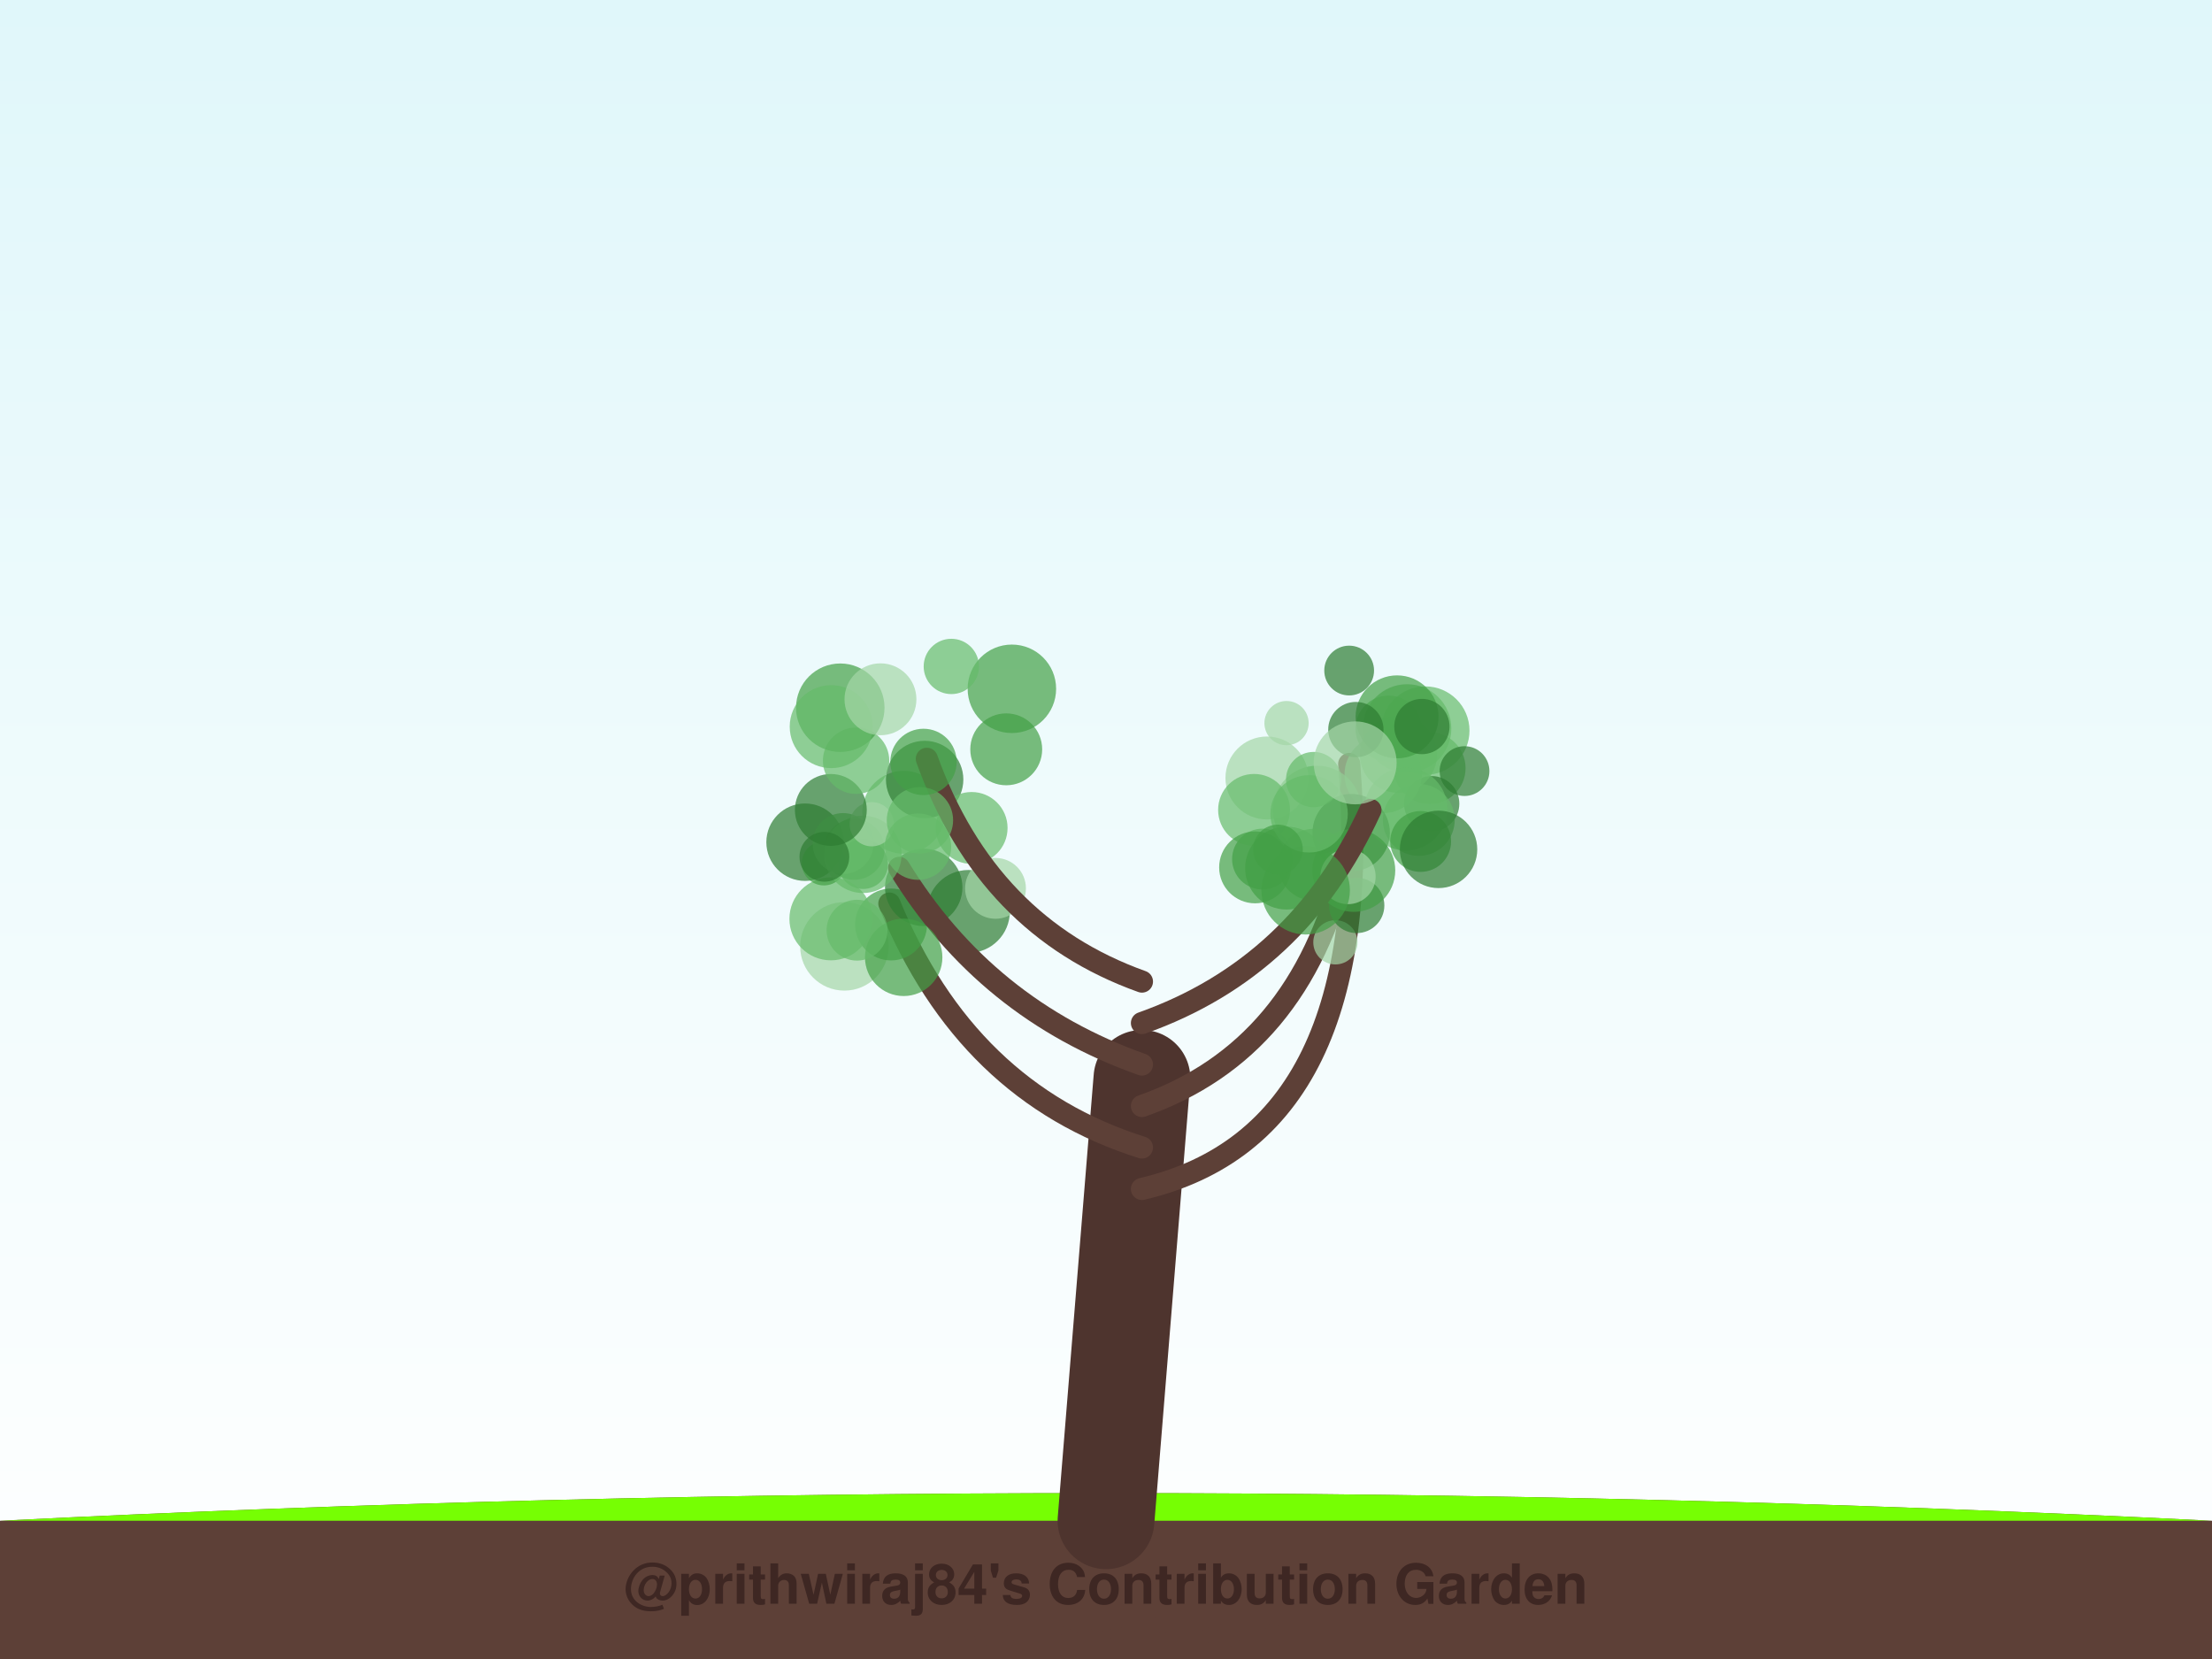
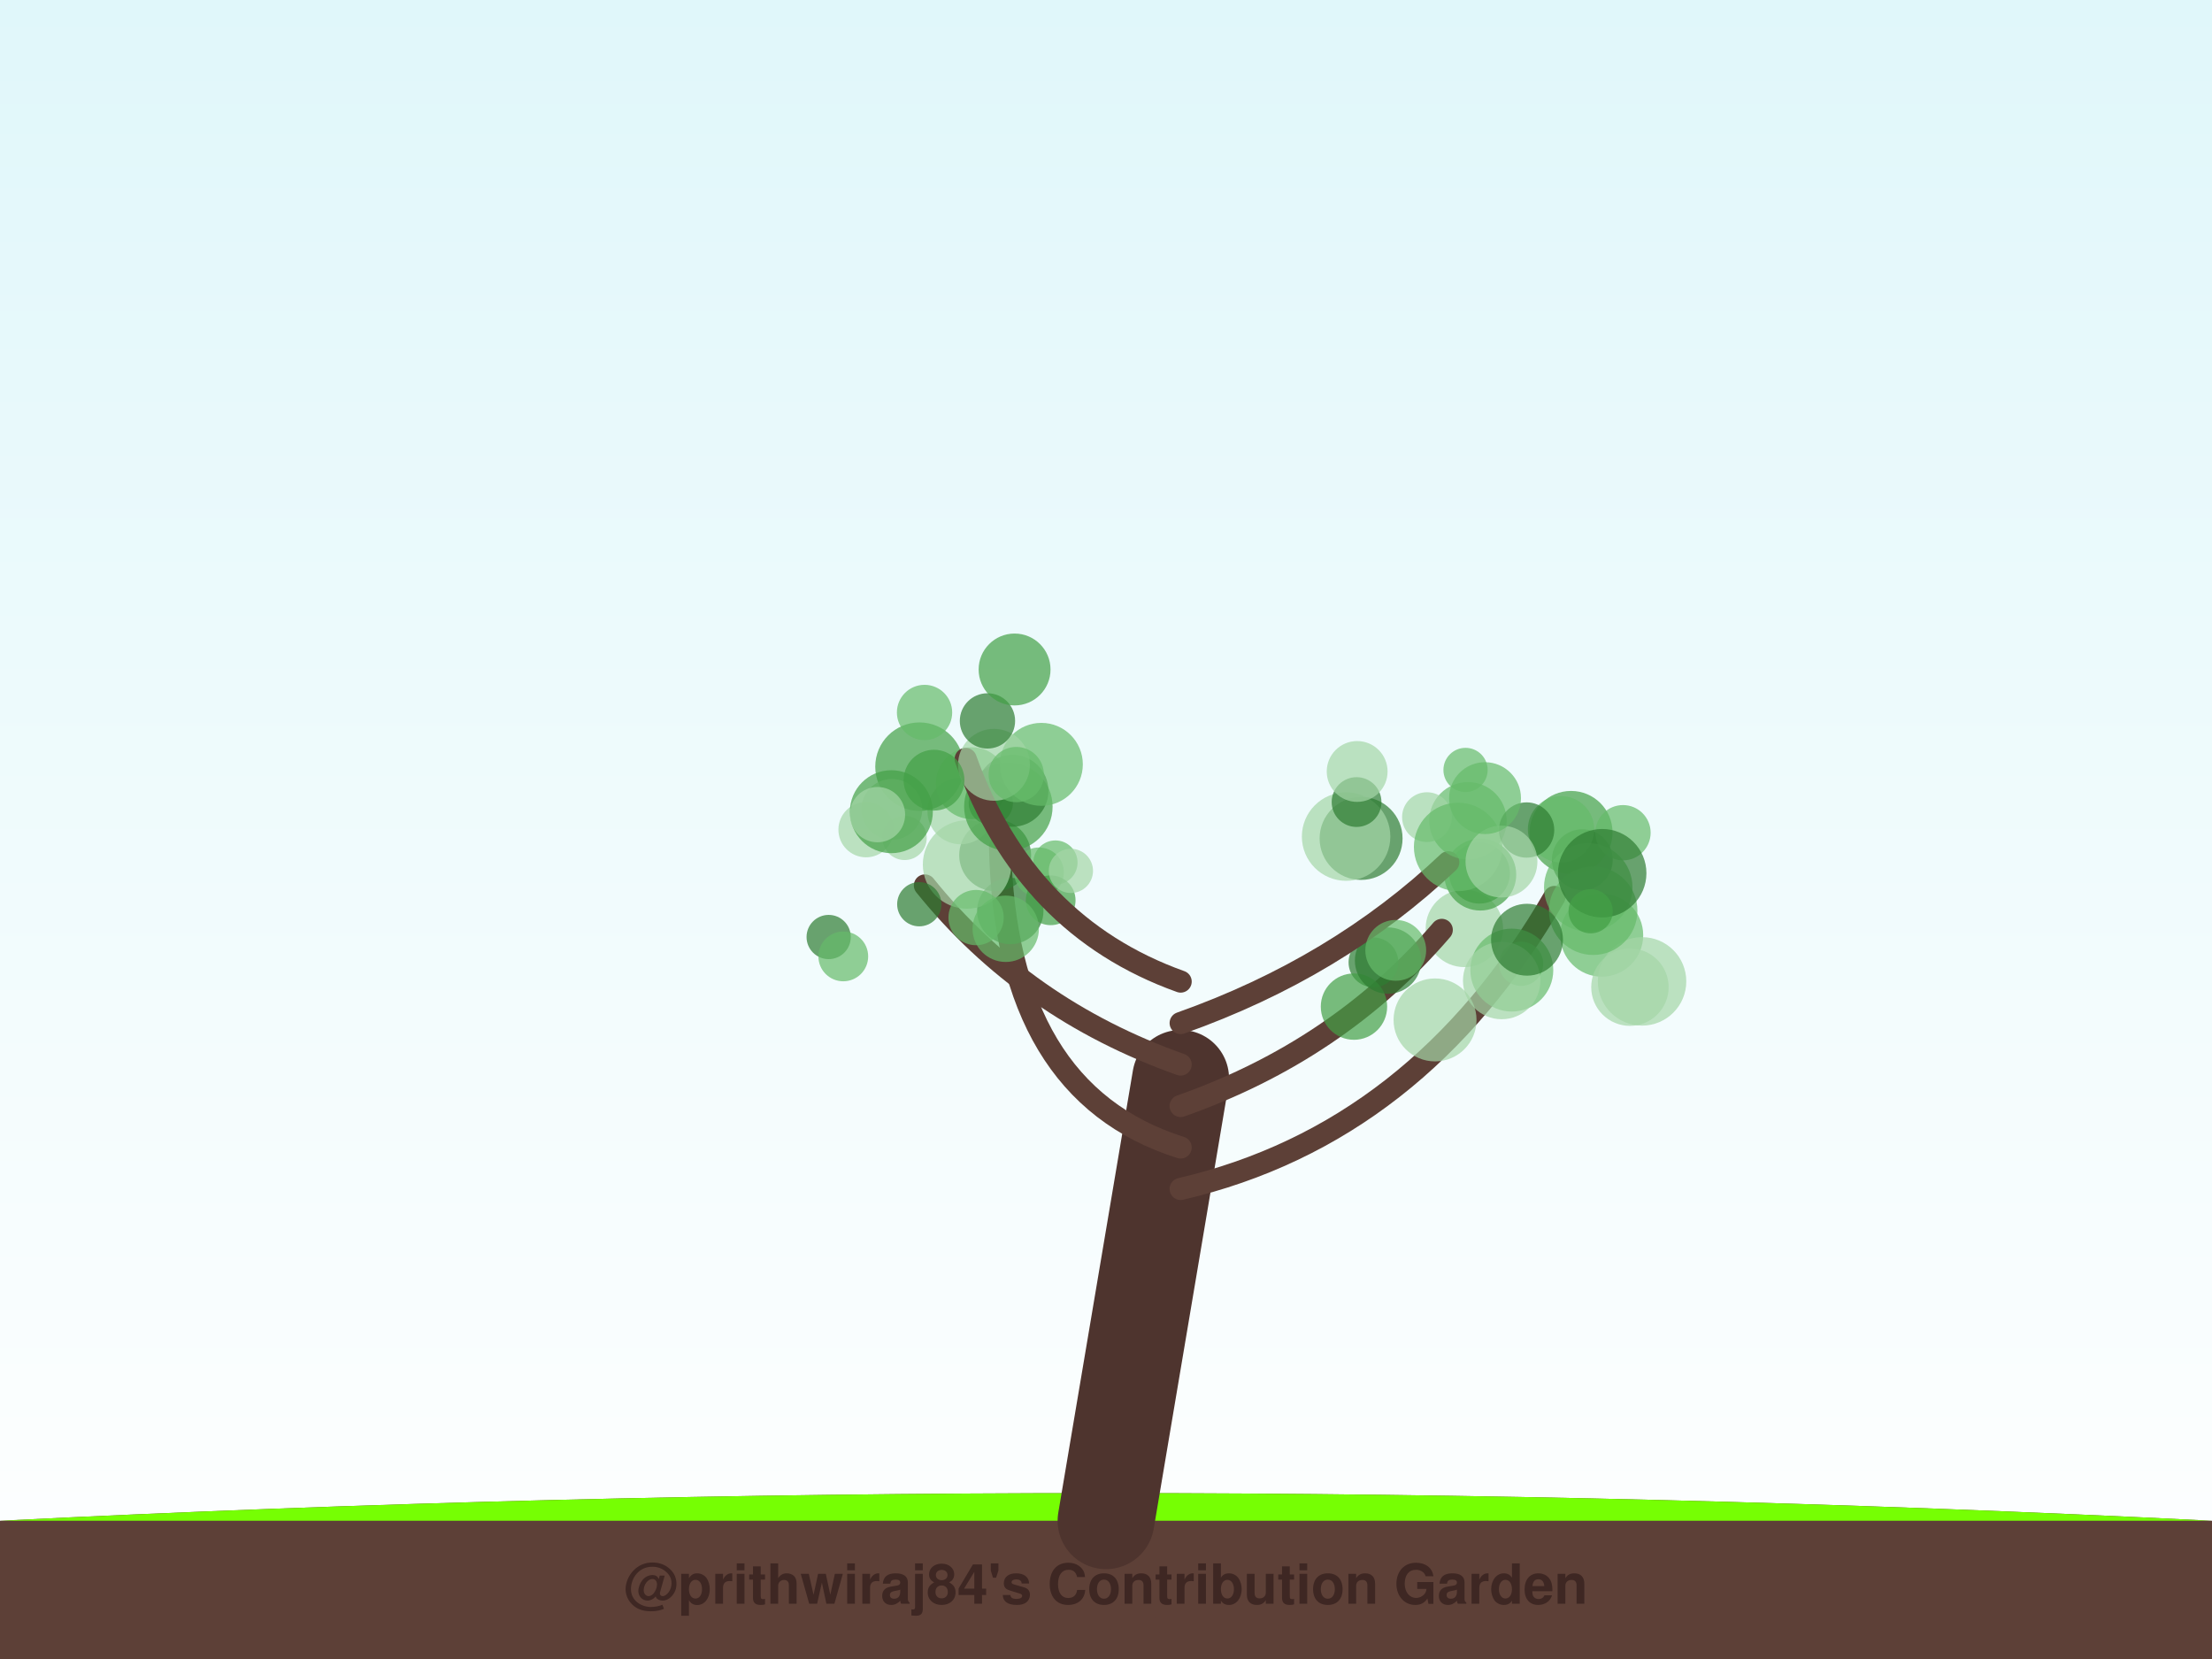
<svg xmlns="http://www.w3.org/2000/svg" width="800" height="600" viewBox="0 0 800 600">
  <defs>
    <linearGradient id="sky" x1="0%" y1="0%" x2="0%" y2="100%">
      <stop offset="0%" style="stop-color:#e0f7fa;stop-opacity:1" />
      <stop offset="100%" style="stop-color:#ffffff;stop-opacity:1" />
    </linearGradient>
    <filter id="glow" x="-20%" y="-20%" width="140%" height="140%">
      <feGaussianBlur stdDeviation="2" result="coloredBlur" />
      <feMerge>
        <feMergeNode in="coloredBlur" />
        <feMergeNode in="SourceGraphic" />
      </feMerge>
    </filter>
  </defs>
  <rect width="100%" height="100%" fill="url(#sky)" />
  <path d="M0,550 Q400,530 800,550 L800,600 L0,600 Z" stroke="#4e342e" stroke-width="0" fill="#5d4037" stroke-linecap="round" stroke-opacity="1.0" />
  <path d="M0,550 Q400,530 800,550" stroke="none" stroke-width="0" fill="#76ff03" stroke-linecap="round" stroke-opacity="0.1" />
-   <path d="M400,550 Q406.5,470.0 413,390" stroke="#4e342e" stroke-width="35" fill="none" stroke-linecap="round" stroke-opacity="1.0" />
-   <path d="M413,430 Q498.5,410 487.961,276.306" stroke="#5d4037" stroke-width="8" fill="none" stroke-linecap="round" stroke-opacity="1.0" />
-   <circle cx="508.891" cy="263.456" r="16" fill="#66bb6a" fill-opacity="0.7" />
-   <circle cx="517.043" cy="277.809" r="13" fill="#66bb6a" fill-opacity="0.7" />
-   <circle cx="487.942" cy="242.511" r="9" fill="#2e7d32" fill-opacity="0.7" />
-   <circle cx="465.291" cy="261.525" r="8" fill="#a5d6a7" fill-opacity="0.7" />
-   <circle cx="517.792" cy="290.674" r="10" fill="#2e7d32" fill-opacity="0.7" />
-   <circle cx="502.242" cy="263.564" r="12" fill="#66bb6a" fill-opacity="0.7" />
-   <circle cx="513.126" cy="296.532" r="13" fill="#66bb6a" fill-opacity="0.7" />
-   <circle cx="505.786" cy="272.765" r="14" fill="#66bb6a" fill-opacity="0.7" />
-   <circle cx="476.381" cy="292.918" r="16" fill="#66bb6a" fill-opacity="0.7" />
-   <circle cx="500.261" cy="280.076" r="14" fill="#66bb6a" fill-opacity="0.7" />
-   <circle cx="488.677" cy="301.132" r="14" fill="#2e7d32" fill-opacity="0.7" />
-   <circle cx="458.205" cy="281.367" r="15" fill="#a5d6a7" fill-opacity="0.7" />
-   <circle cx="515.461" cy="264.239" r="16" fill="#66bb6a" fill-opacity="0.7" />
-   <circle cx="505.276" cy="259.257" r="15" fill="#43a047" fill-opacity="0.7" />
-   <path d="M413,415 Q349.5,395 321.644,326.778" stroke="#5d4037" stroke-width="8" fill="none" stroke-linecap="round" stroke-opacity="1.0" />
-   <circle cx="305.389" cy="342.266" r="16" fill="#a5d6a7" fill-opacity="0.7" />
-   <circle cx="308.933" cy="307.194" r="11" fill="#43a047" fill-opacity="0.7" />
-   <circle cx="291.158" cy="304.593" r="14" fill="#2e7d32" fill-opacity="0.7" />
-   <circle cx="350.228" cy="329.646" r="15" fill="#2e7d32" fill-opacity="0.7" />
-   <circle cx="312.146" cy="312.509" r="9" fill="#43a047" fill-opacity="0.7" />
-   <circle cx="322.271" cy="334.353" r="13" fill="#43a047" fill-opacity="0.7" />
-   <circle cx="300.501" cy="332.318" r="15" fill="#66bb6a" fill-opacity="0.7" />
-   <circle cx="297.976" cy="312.229" r="8" fill="#43a047" fill-opacity="0.7" />
-   <circle cx="334.076" cy="320.935" r="14" fill="#2e7d32" fill-opacity="0.7" />
-   <circle cx="326.864" cy="293.776" r="15" fill="#66bb6a" fill-opacity="0.7" />
-   <path d="M413,400 Q470.0,380 486.278,312.671" stroke="#5d4037" stroke-width="8" fill="none" stroke-linecap="round" stroke-opacity="1.0" />
-   <circle cx="482.968" cy="340.802" r="8" fill="#a5d6a7" fill-opacity="0.7" />
-   <circle cx="490.671" cy="327.465" r="10" fill="#2e7d32" fill-opacity="0.7" />
-   <circle cx="508.475" cy="292.595" r="15" fill="#66bb6a" fill-opacity="0.7" />
-   <circle cx="456.603" cy="310.696" r="11" fill="#43a047" fill-opacity="0.7" />
-   <circle cx="489.612" cy="314.786" r="15" fill="#43a047" fill-opacity="0.7" />
-   <circle cx="453.549" cy="292.909" r="13" fill="#66bb6a" fill-opacity="0.7" />
-   <circle cx="465.323" cy="313.95" r="15" fill="#43a047" fill-opacity="0.7" />
-   <circle cx="475.181" cy="312.751" r="13" fill="#43a047" fill-opacity="0.7" />
-   <circle cx="453.923" cy="313.698" r="13" fill="#43a047" fill-opacity="0.7" />
-   <circle cx="487.515" cy="317.006" r="10" fill="#a5d6a7" fill-opacity="0.7" />
-   <path d="M413,385 Q356.5,365 325.183,313.887" stroke="#5d4037" stroke-width="8" fill="none" stroke-linecap="round" stroke-opacity="1.0" />
-   <circle cx="360.039" cy="321.287" r="11" fill="#a5d6a7" fill-opacity="0.7" />
-   <circle cx="326.829" cy="346.231" r="14" fill="#43a047" fill-opacity="0.7" />
-   <circle cx="309.951" cy="336.412" r="11" fill="#66bb6a" fill-opacity="0.7" />
-   <circle cx="304.912" cy="305.063" r="11" fill="#66bb6a" fill-opacity="0.7" />
-   <circle cx="312.076" cy="308.979" r="14" fill="#66bb6a" fill-opacity="0.7" />
-   <circle cx="315.28" cy="298.095" r="8" fill="#a5d6a7" fill-opacity="0.7" />
-   <circle cx="298.154" cy="309.873" r="9" fill="#2e7d32" fill-opacity="0.7" />
-   <circle cx="334.411" cy="281.92" r="14" fill="#2e7d32" fill-opacity="0.7" />
-   <circle cx="300.481" cy="292.927" r="13" fill="#2e7d32" fill-opacity="0.7" />
-   <circle cx="351.398" cy="299.443" r="13" fill="#66bb6a" fill-opacity="0.7" />
-   <path d="M413,370 Q469.5,350 495.643,292.934" stroke="#5d4037" stroke-width="8" fill="none" stroke-linecap="round" stroke-opacity="1.0" />
-   <circle cx="490.367" cy="263.862" r="10" fill="#2e7d32" fill-opacity="0.7" />
-   <circle cx="472.205" cy="321.979" r="16" fill="#43a047" fill-opacity="0.7" />
-   <circle cx="513.794" cy="304.327" r="11" fill="#43a047" fill-opacity="0.7" />
-   <circle cx="473.443" cy="294.334" r="14" fill="#66bb6a" fill-opacity="0.7" />
-   <circle cx="475.1" cy="281.939" r="10" fill="#66bb6a" fill-opacity="0.7" />
-   <circle cx="529.667" cy="278.872" r="9" fill="#2e7d32" fill-opacity="0.7" />
-   <circle cx="514.247" cy="262.757" r="10" fill="#2e7d32" fill-opacity="0.7" />
-   <circle cx="520.274" cy="307.189" r="14" fill="#2e7d32" fill-opacity="0.7" />
-   <circle cx="490.112" cy="275.902" r="15" fill="#a5d6a7" fill-opacity="0.7" />
-   <circle cx="462.188" cy="307.238" r="9" fill="#43a047" fill-opacity="0.7" />
-   <path d="M413,355 Q357.0,335 335.198,274.434" stroke="#5d4037" stroke-width="8" fill="none" stroke-linecap="round" stroke-opacity="1.0" />
-   <circle cx="332.705" cy="296.655" r="12" fill="#66bb6a" fill-opacity="0.7" />
-   <circle cx="365.96" cy="249.114" r="16" fill="#43a047" fill-opacity="0.7" />
-   <circle cx="363.917" cy="271.004" r="13" fill="#43a047" fill-opacity="0.7" />
-   <circle cx="344.061" cy="241.026" r="10" fill="#66bb6a" fill-opacity="0.7" />
-   <circle cx="309.616" cy="275.127" r="12" fill="#66bb6a" fill-opacity="0.7" />
-   <circle cx="332.005" cy="306.206" r="12" fill="#66bb6a" fill-opacity="0.7" />
-   <circle cx="333.99" cy="275.559" r="12" fill="#43a047" fill-opacity="0.7" />
-   <circle cx="303.895" cy="255.955" r="16" fill="#43a047" fill-opacity="0.7" />
-   <circle cx="300.614" cy="262.8" r="15" fill="#66bb6a" fill-opacity="0.7" />
-   <circle cx="318.43" cy="252.91" r="13" fill="#a5d6a7" fill-opacity="0.7" />
+   <path d="M400,550 Q413.5,470.0 427,390" stroke="#4e342e" stroke-width="35" fill="none" stroke-linecap="round" stroke-opacity="1.0" />
+   <path d="M427,430 Q512.762,410 562.162,324.4" stroke="#5d4037" stroke-width="8" fill="none" stroke-linecap="round" stroke-opacity="1.0" />
+   <circle cx="579.288" cy="338.226" r="15" fill="#66bb6a" fill-opacity="0.7" />
+   <circle cx="572.273" cy="310.916" r="11" fill="#2e7d32" fill-opacity="0.7" />
+   <circle cx="529.614" cy="335.772" r="14" fill="#a5d6a7" fill-opacity="0.7" />
+   <circle cx="568.194" cy="301.053" r="15" fill="#43a047" fill-opacity="0.7" />
+   <circle cx="574.412" cy="320.94" r="16" fill="#66bb6a" fill-opacity="0.7" />
+   <circle cx="593.87" cy="354.93" r="16" fill="#a5d6a7" fill-opacity="0.7" />
+   <circle cx="576.198" cy="329.379" r="16" fill="#66bb6a" fill-opacity="0.7" />
+   <circle cx="586.975" cy="301.165" r="10" fill="#66bb6a" fill-opacity="0.7" />
+   <circle cx="564.567" cy="299.92" r="12" fill="#66bb6a" fill-opacity="0.7" />
+   <circle cx="579.451" cy="315.809" r="16" fill="#2e7d32" fill-opacity="0.7" />
+   <circle cx="575.281" cy="329.565" r="8" fill="#43a047" fill-opacity="0.7" />
+   <circle cx="546.766" cy="350.85" r="15" fill="#66bb6a" fill-opacity="0.7" />
+   <circle cx="589.486" cy="357.019" r="14" fill="#a5d6a7" fill-opacity="0.7" />
+   <circle cx="535.368" cy="316.31" r="13" fill="#43a047" fill-opacity="0.7" />
+   <path d="M427,415 Q363.589,395 361.682,306.293" stroke="#5d4037" stroke-width="8" fill="none" stroke-linecap="round" stroke-opacity="1.0" />
+   <circle cx="359.91" cy="309.3" r="13" fill="#2e7d32" fill-opacity="0.7" />
+   <circle cx="365.382" cy="329.475" r="12" fill="#2e7d32" fill-opacity="0.7" />
+   <circle cx="381.711" cy="311.952" r="8" fill="#66bb6a" fill-opacity="0.7" />
+   <circle cx="375.758" cy="315.507" r="9" fill="#66bb6a" fill-opacity="0.7" />
+   <circle cx="347.417" cy="293.343" r="12" fill="#a5d6a7" fill-opacity="0.7" />
+   <circle cx="332.547" cy="277.277" r="16" fill="#43a047" fill-opacity="0.7" />
+   <circle cx="379.989" cy="325.601" r="9" fill="#43a047" fill-opacity="0.7" />
+   <circle cx="327.169" cy="303.05" r="8" fill="#a5d6a7" fill-opacity="0.7" />
+   <circle cx="351.496" cy="283.258" r="13" fill="#66bb6a" fill-opacity="0.7" />
+   <circle cx="387.302" cy="314.966" r="8" fill="#a5d6a7" fill-opacity="0.7" />
+   <path d="M427,400 Q483.954,380 521.433,336.304" stroke="#5d4037" stroke-width="8" fill="none" stroke-linecap="round" stroke-opacity="1.0" />
+   <circle cx="492.259" cy="303.235" r="15" fill="#2e7d32" fill-opacity="0.7" />
+   <circle cx="550.134" cy="348.563" r="8" fill="#66bb6a" fill-opacity="0.7" />
+   <circle cx="535.079" cy="315.796" r="11" fill="#43a047" fill-opacity="0.7" />
+   <circle cx="543.105" cy="354.621" r="14" fill="#a5d6a7" fill-opacity="0.7" />
+   <circle cx="486.839" cy="302.557" r="16" fill="#a5d6a7" fill-opacity="0.7" />
+   <circle cx="496.724" cy="348.046" r="9" fill="#2e7d32" fill-opacity="0.7" />
+   <circle cx="489.682" cy="364.056" r="12" fill="#43a047" fill-opacity="0.7" />
+   <circle cx="552.266" cy="339.861" r="13" fill="#2e7d32" fill-opacity="0.7" />
+   <circle cx="502.013" cy="347.414" r="12" fill="#2e7d32" fill-opacity="0.7" />
+   <circle cx="519.004" cy="368.868" r="15" fill="#a5d6a7" fill-opacity="0.7" />
+   <path d="M427,385 Q370.543,365 334.506,320.235" stroke="#5d4037" stroke-width="8" fill="none" stroke-linecap="round" stroke-opacity="1.0" />
+   <circle cx="358.348" cy="290.371" r="8" fill="#2e7d32" fill-opacity="0.7" />
+   <circle cx="349.754" cy="312.647" r="16" fill="#a5d6a7" fill-opacity="0.7" />
+   <circle cx="313.222" cy="300.06" r="10" fill="#a5d6a7" fill-opacity="0.7" />
+   <circle cx="353.017" cy="331.858" r="10" fill="#66bb6a" fill-opacity="0.7" />
+   <circle cx="363.737" cy="335.907" r="12" fill="#66bb6a" fill-opacity="0.7" />
+   <circle cx="299.7" cy="338.884" r="8" fill="#2e7d32" fill-opacity="0.7" />
+   <circle cx="364.686" cy="291.727" r="16" fill="#43a047" fill-opacity="0.7" />
+   <circle cx="304.986" cy="345.897" r="9" fill="#66bb6a" fill-opacity="0.7" />
+   <circle cx="332.466" cy="327.025" r="8" fill="#2e7d32" fill-opacity="0.7" />
+   <circle cx="366.179" cy="286.002" r="13" fill="#2e7d32" fill-opacity="0.7" />
+   <path d="M427,370 Q483.457,350 523.786,311.845" stroke="#5d4037" stroke-width="8" fill="none" stroke-linecap="round" stroke-opacity="1.0" />
+   <circle cx="490.619" cy="290.075" r="9" fill="#2e7d32" fill-opacity="0.7" />
+   <circle cx="530.907" cy="296.845" r="14" fill="#66bb6a" fill-opacity="0.7" />
+   <circle cx="516.082" cy="295.525" r="9" fill="#a5d6a7" fill-opacity="0.7" />
+   <circle cx="504.79" cy="343.705" r="11" fill="#66bb6a" fill-opacity="0.7" />
+   <circle cx="530.034" cy="278.464" r="8" fill="#66bb6a" fill-opacity="0.7" />
+   <circle cx="527.358" cy="306.301" r="16" fill="#66bb6a" fill-opacity="0.7" />
+   <circle cx="490.836" cy="279.014" r="11" fill="#a5d6a7" fill-opacity="0.7" />
+   <circle cx="552.117" cy="300.182" r="10" fill="#2e7d32" fill-opacity="0.7" />
+   <circle cx="543.026" cy="311.597" r="13" fill="#a5d6a7" fill-opacity="0.7" />
+   <circle cx="537.08" cy="288.659" r="13" fill="#66bb6a" fill-opacity="0.7" />
+   <path d="M427,355 Q371.04,335 349.253,274.491" stroke="#5d4037" stroke-width="8" fill="none" stroke-linecap="round" stroke-opacity="1.0" />
+   <circle cx="376.62" cy="276.44" r="15" fill="#66bb6a" fill-opacity="0.7" />
+   <circle cx="359.485" cy="276.605" r="13" fill="#a5d6a7" fill-opacity="0.7" />
+   <circle cx="357.129" cy="260.727" r="10" fill="#2e7d32" fill-opacity="0.7" />
+   <circle cx="334.374" cy="257.677" r="10" fill="#66bb6a" fill-opacity="0.7" />
+   <circle cx="322.551" cy="292.724" r="11" fill="#a5d6a7" fill-opacity="0.7" />
+   <circle cx="322.375" cy="293.562" r="15" fill="#43a047" fill-opacity="0.7" />
+   <circle cx="366.936" cy="242.13" r="13" fill="#43a047" fill-opacity="0.7" />
+   <circle cx="337.798" cy="282.162" r="11" fill="#43a047" fill-opacity="0.7" />
+   <circle cx="367.543" cy="280.135" r="10" fill="#66bb6a" fill-opacity="0.7" />
+   <circle cx="317.348" cy="294.622" r="10" fill="#a5d6a7" fill-opacity="0.7" />
  <text x="400" y="580" font-family="Segoe UI, Helvetica, Arial, sans-serif" font-size="20" fill="#3e2723" text-anchor="middle" font-weight="bold">@prithwiraj84's Contribution Garden</text>
  <text x="400" y="595" font-family="Segoe UI, Helvetica, Arial, sans-serif" font-size="14" fill="#5d4037" text-anchor="middle" font-weight="bold">Grown over 5 years</text>
</svg>
